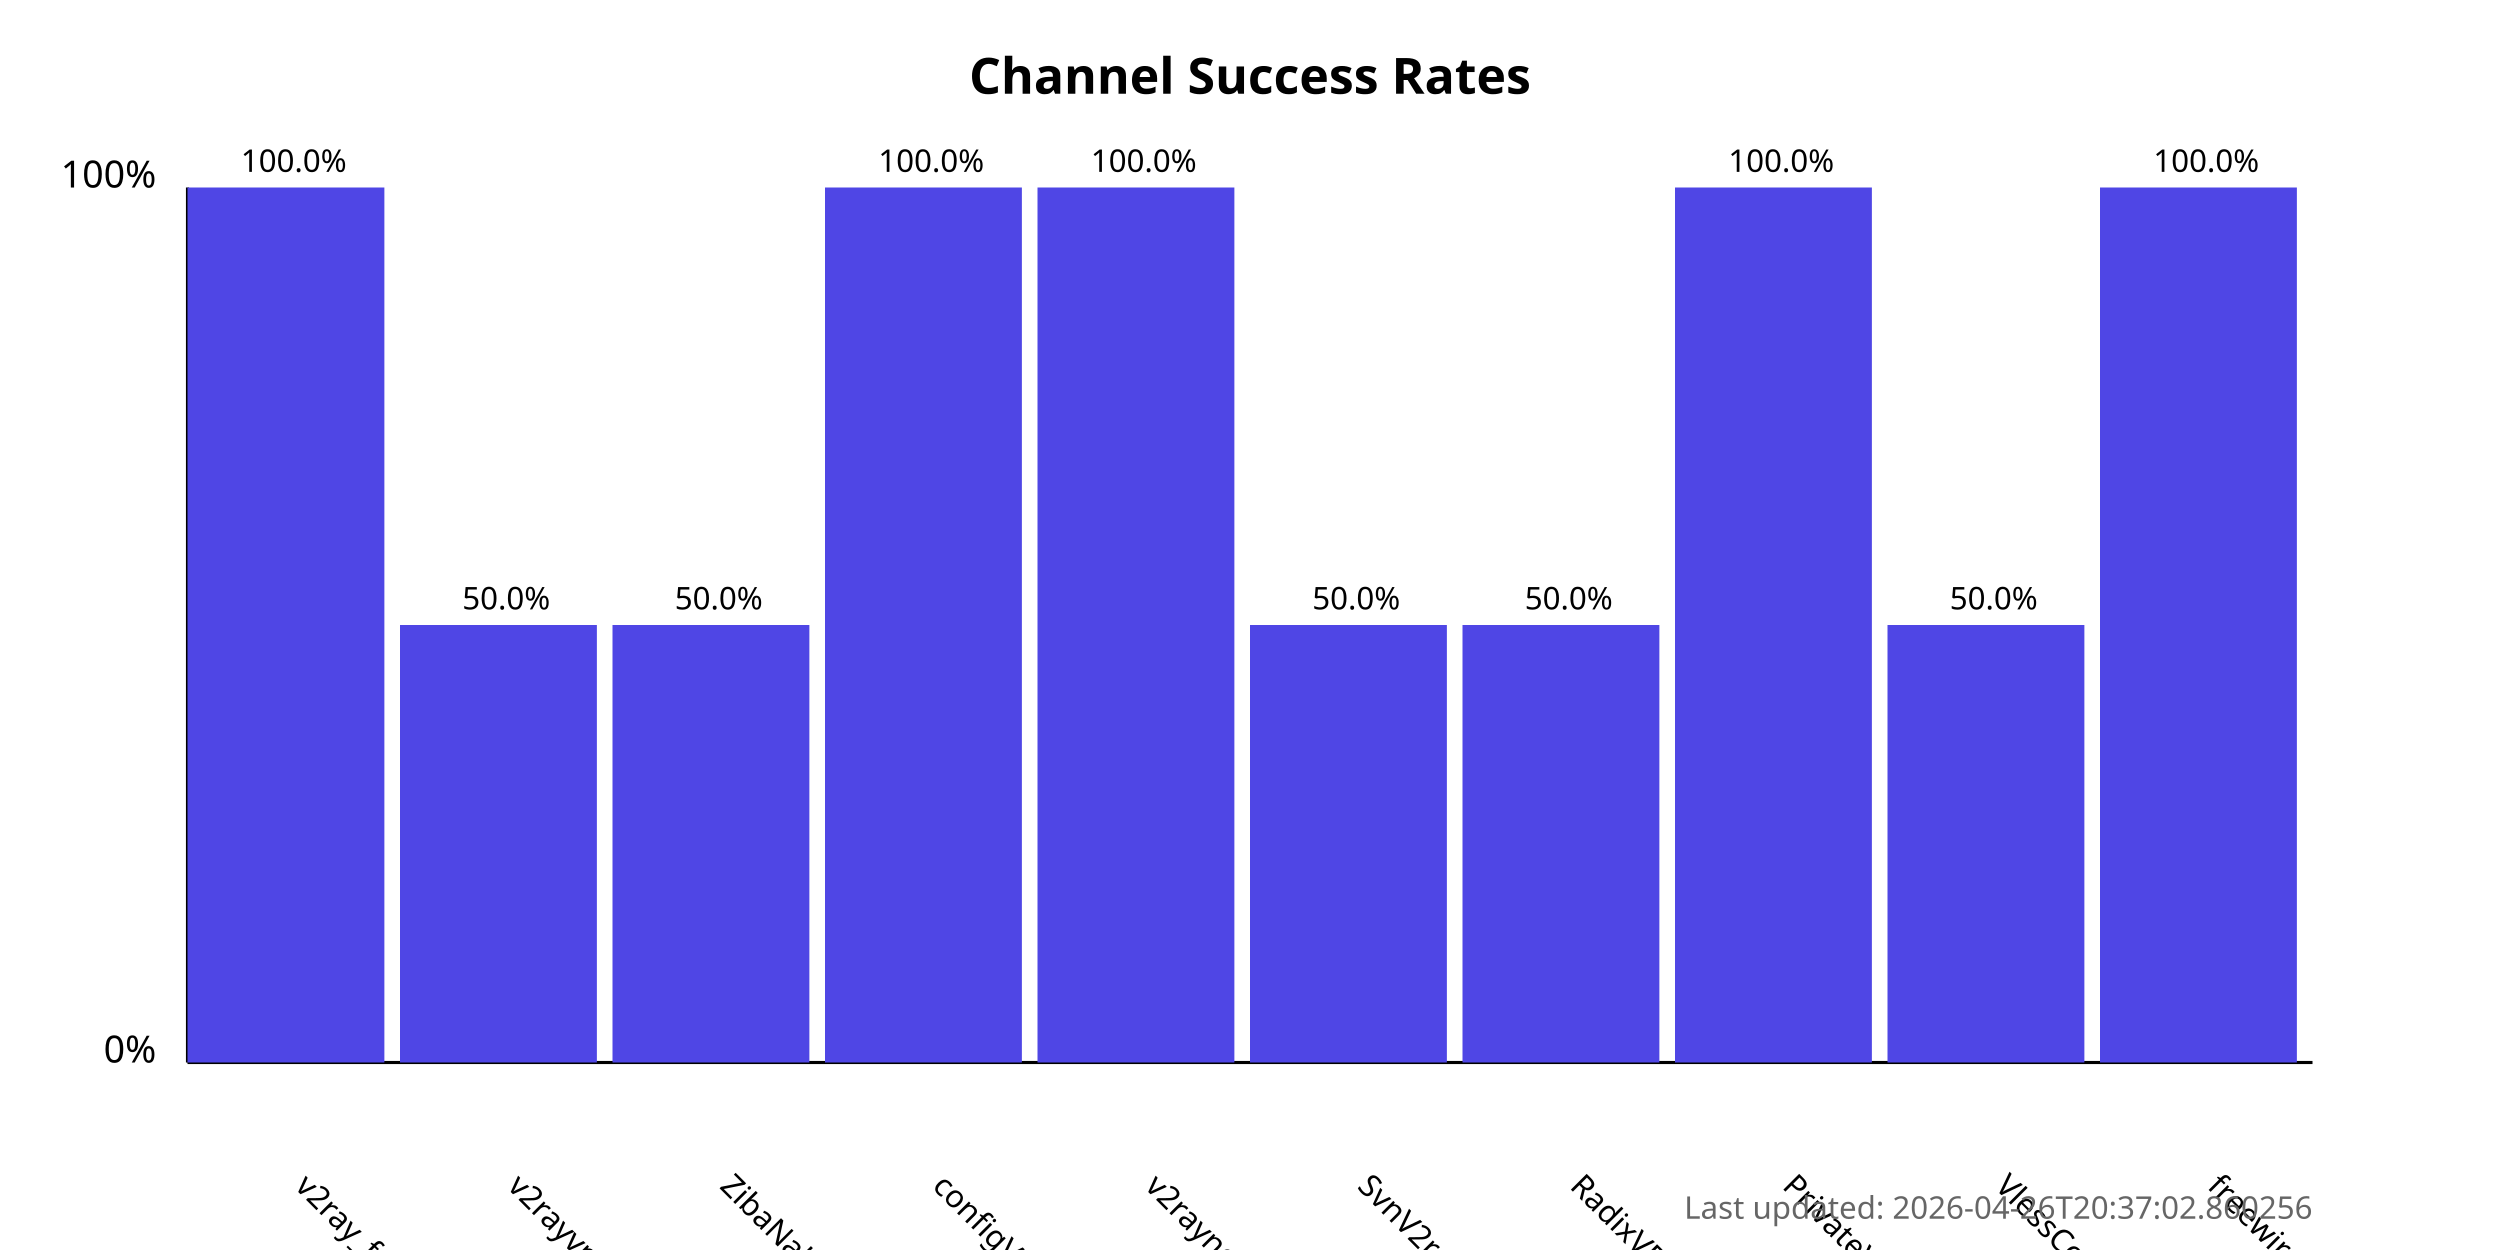
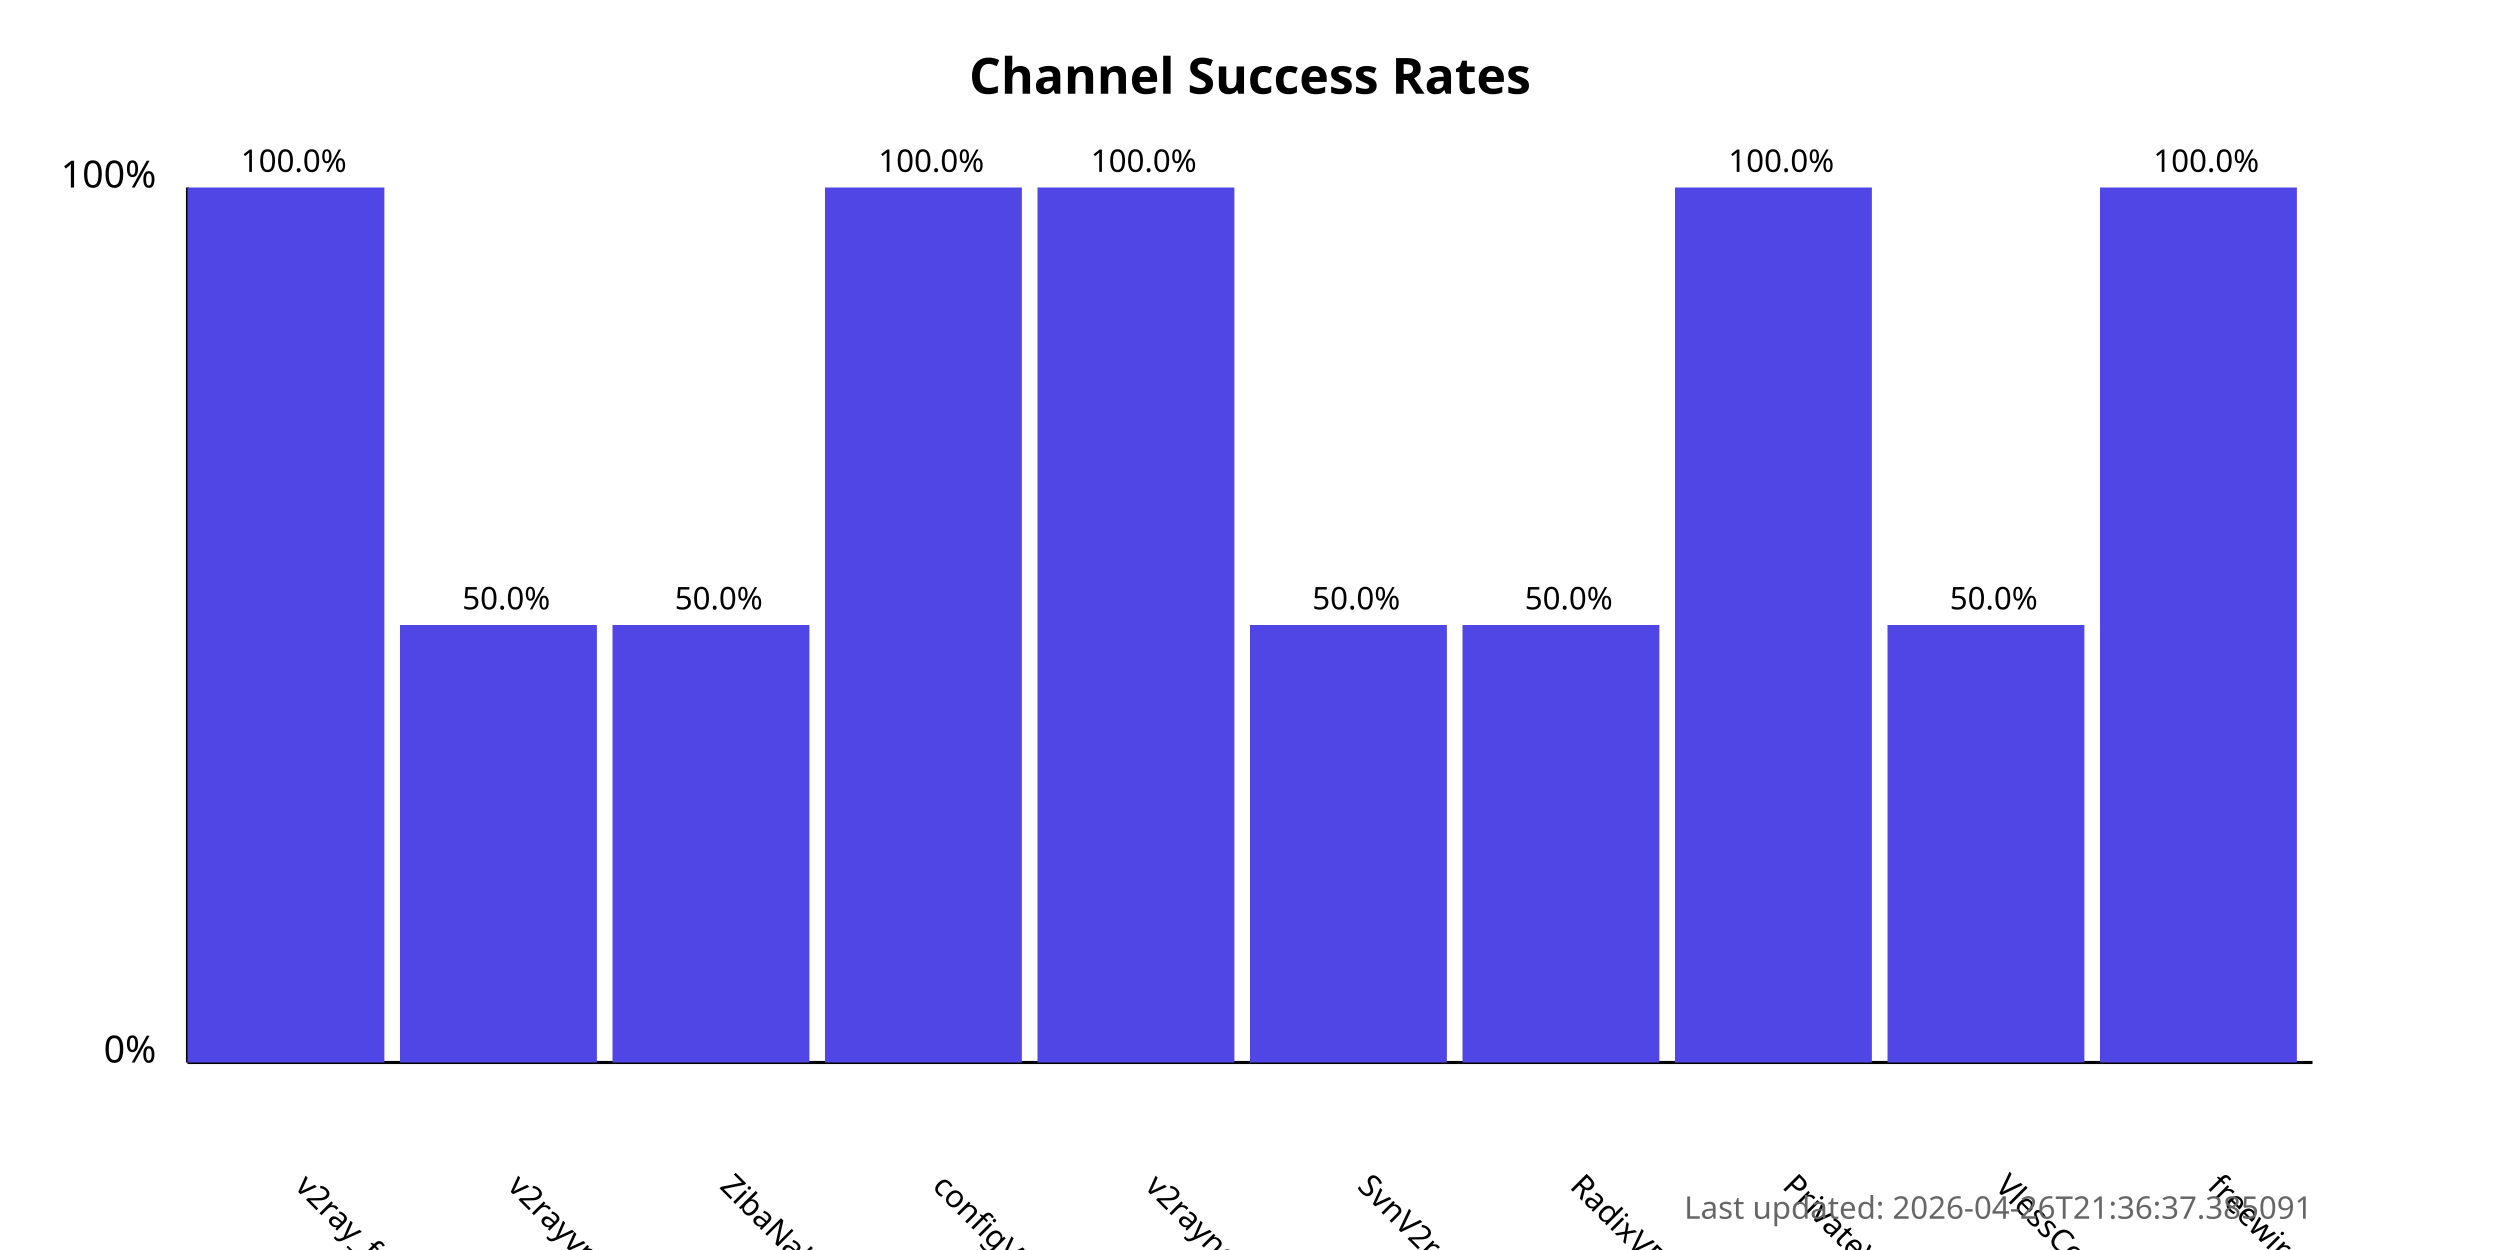
<svg xmlns="http://www.w3.org/2000/svg" width="800" height="400">
  <style>
            .chart-title { font: bold 16px sans-serif; }
            .axis-label { font: 12px sans-serif; }
            .tick-label { font: 10px sans-serif; }
            .bar { fill: #4f46e5; }
            .bar:hover { fill: #6366f1; }
            .timestamp { font: 10px sans-serif; fill: #666; }
        </style>
  <text x="400.0" y="30" text-anchor="middle" class="chart-title">
            Channel Success Rates
        </text>
  <line x1="60" y1="340" x2="60" y2="60" stroke="black" stroke-width="1" />
  <line x1="60" y1="340" x2="740" y2="340" stroke="black" stroke-width="1" />
  <text x="50" y="340" text-anchor="end" class="axis-label">0%</text>
  <text x="50" y="60" text-anchor="end" class="axis-label">100%</text>
  <g>
    <rect x="60" y="60.0" width="63.0" height="280.0" class="bar" />
    <text x="94.0" y="380" transform="rotate(45, 94.0, 380)" text-anchor="start" class="tick-label">
                v2ray_free_conf
            </text>
    <text x="94.0" y="55.0" text-anchor="middle" class="tick-label">
                100.0%
            </text>
  </g>
  <g>
    <rect x="128.0" y="200.0" width="63.0" height="140.0" class="bar" />
    <text x="162.0" y="380" transform="rotate(45, 162.0, 380)" text-anchor="start" class="tick-label">
                v2rayvpno
            </text>
    <text x="162.0" y="195.0" text-anchor="middle" class="tick-label">
                50.0%
            </text>
  </g>
  <g>
    <rect x="196.0" y="200.0" width="63.0" height="140.0" class="bar" />
    <text x="230.0" y="380" transform="rotate(45, 230.0, 380)" text-anchor="start" class="tick-label">
                ZibaNabz
            </text>
    <text x="230.0" y="195.0" text-anchor="middle" class="tick-label">
                50.0%
            </text>
  </g>
  <g>
    <rect x="264.0" y="60.0" width="63.0" height="280.0" class="bar" />
    <text x="298.0" y="380" transform="rotate(45, 298.0, 380)" text-anchor="start" class="tick-label">
                configV2rayForFree
            </text>
    <text x="298.0" y="55.0" text-anchor="middle" class="tick-label">
                100.0%
            </text>
  </g>
  <g>
    <rect x="332.0" y="60.0" width="63.0" height="280.0" class="bar" />
    <text x="366.0" y="380" transform="rotate(45, 366.0, 380)" text-anchor="start" class="tick-label">
                v2rayngvpn
            </text>
    <text x="366.0" y="55.0" text-anchor="middle" class="tick-label">
                100.0%
            </text>
  </g>
  <g>
    <rect x="400.0" y="200.0" width="63.0" height="140.0" class="bar" />
    <text x="434.0" y="380" transform="rotate(45, 434.0, 380)" text-anchor="start" class="tick-label">
                SvnV2ray
            </text>
    <text x="434.0" y="195.0" text-anchor="middle" class="tick-label">
                50.0%
            </text>
  </g>
  <g>
    <rect x="468.0" y="200.0" width="63.0" height="140.0" class="bar" />
    <text x="502.0" y="380" transform="rotate(45, 502.0, 380)" text-anchor="start" class="tick-label">
                RadixVPN
            </text>
    <text x="502.0" y="195.0" text-anchor="middle" class="tick-label">
                50.0%
            </text>
  </g>
  <g>
    <rect x="536.0" y="60.0" width="63.0" height="280.0" class="bar" />
    <text x="570.0" y="380" transform="rotate(45, 570.0, 380)" text-anchor="start" class="tick-label">
                PrivateVPNs
            </text>
    <text x="570.0" y="55.0" text-anchor="middle" class="tick-label">
                100.0%
            </text>
  </g>
  <g>
    <rect x="604.0" y="200.0" width="63.0" height="140.0" class="bar" />
    <text x="638.0" y="380" transform="rotate(45, 638.0, 380)" text-anchor="start" class="tick-label">
                VlessConfig
            </text>
    <text x="638.0" y="195.0" text-anchor="middle" class="tick-label">
                50.0%
            </text>
  </g>
  <g>
    <rect x="672.0" y="60.0" width="63.0" height="280.0" class="bar" />
    <text x="706.0" y="380" transform="rotate(45, 706.0, 380)" text-anchor="start" class="tick-label">
                freewireguard
            </text>
    <text x="706.0" y="55.0" text-anchor="middle" class="tick-label">
                100.0%
            </text>
  </g>
  <text x="740" y="390" text-anchor="end" class="timestamp">
-             Last updated: 2026-04-26T20:37:02.860256
+             Last updated: 2026-04-26T21:36:37.385091
        </text>
</svg>
